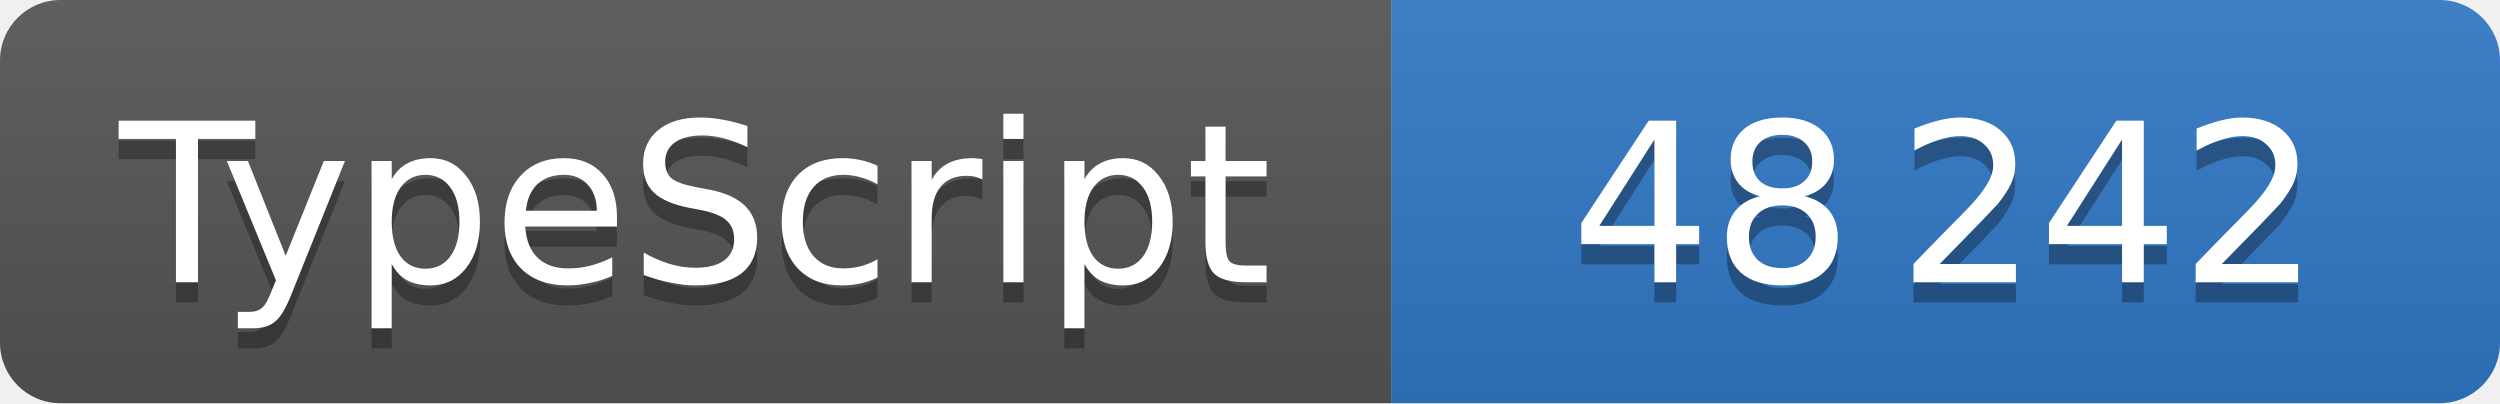
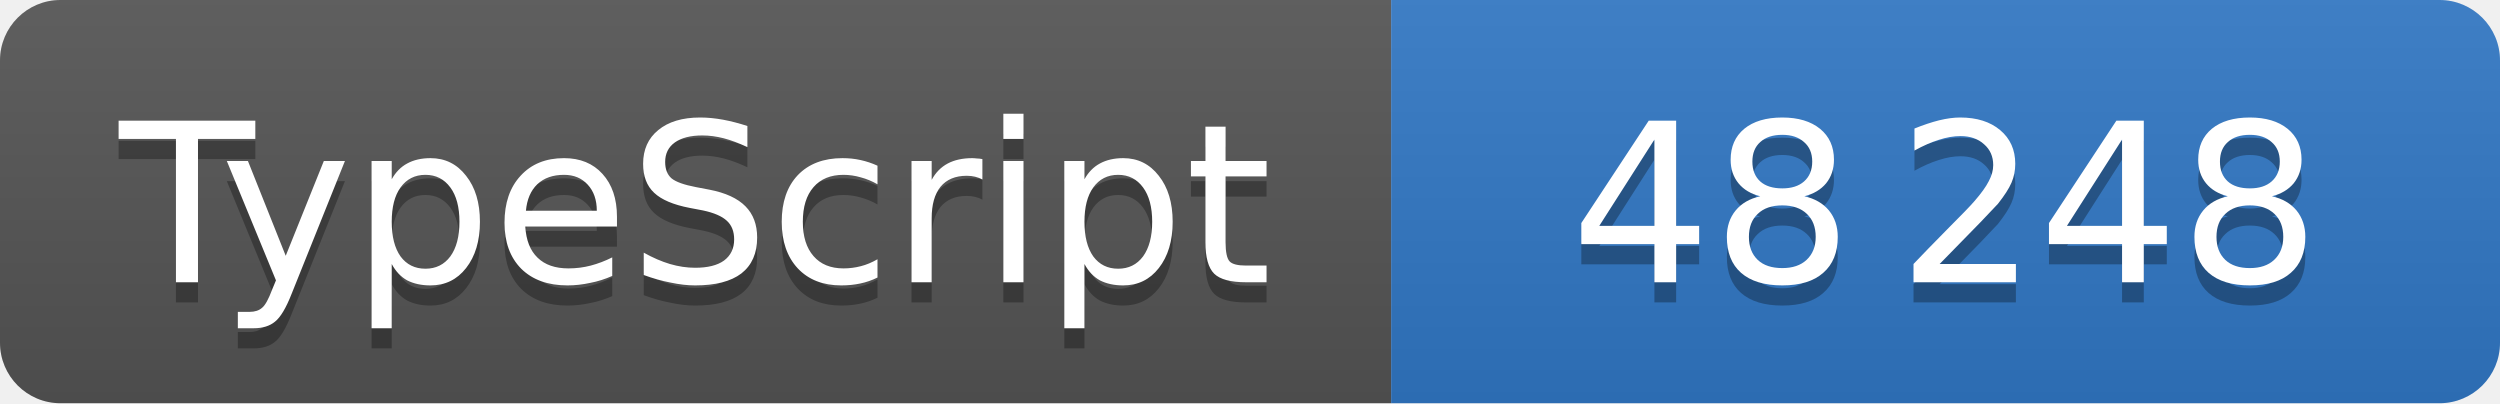
<svg xmlns="http://www.w3.org/2000/svg" width="124" height="20" role="img" font-family="Verdana,DejaVu Sans,sans-serif" font-size="11" text-anchor="middle">
  <linearGradient id="shine" x2="0" y2="100%">
    <stop offset="0" stop-color="#bbb" stop-opacity=".1" />
    <stop offset="1" stop-opacity=".1" />
  </linearGradient>
  <clipPath id="round">
    <rect width="100%" height="100%" rx="3" />
  </clipPath>
  <g clip-path="url(#round)">
    <svg width="69" height="100%">
      <rect width="100%" height="100%" fill="#555" />
      <rect width="100%" height="100%" fill="url(#shine)" />
      <text x="50%" y="15" fill="#010101" fill-opacity=".3">TypeScript</text>
      <text x="50%" y="14" fill="#fff">TypeScript</text>
    </svg>
    <svg x="69" width="55" height="100%">
      <rect width="100%" height="100%" fill="#3178c6" />
      <rect width="100%" height="100%" fill="url(#shine)" />
      <text x="50%" y="15" fill="#010101" fill-opacity=".3">
-         48 242
+         48 248
      </text>
      <text x="50%" y="14" fill="#fff">
-         48 242
+         48 248
      </text>
    </svg>
  </g>
</svg>
